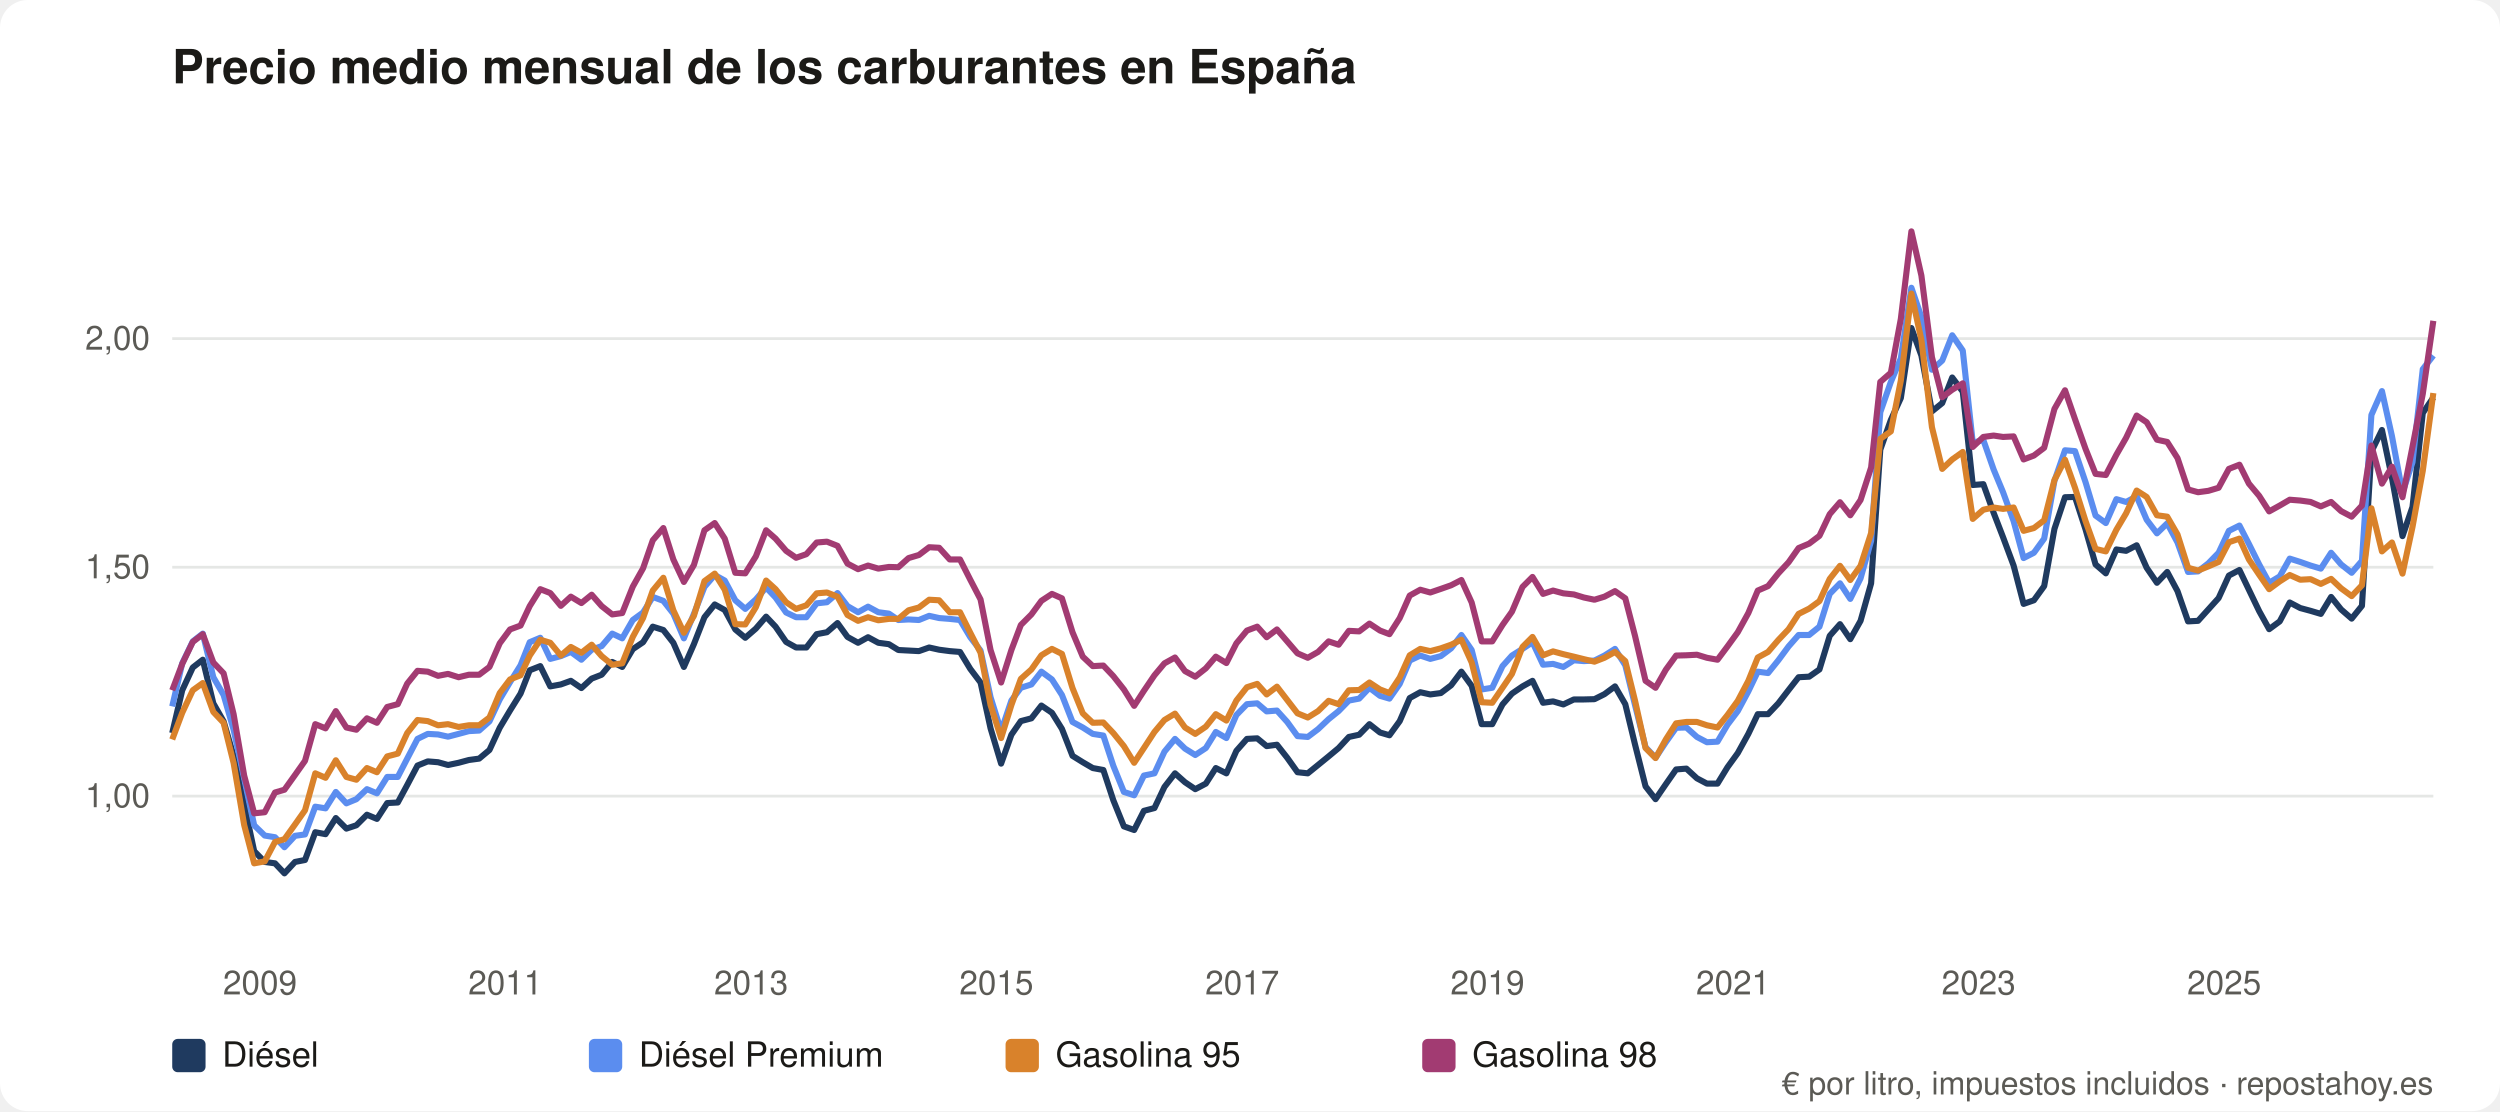
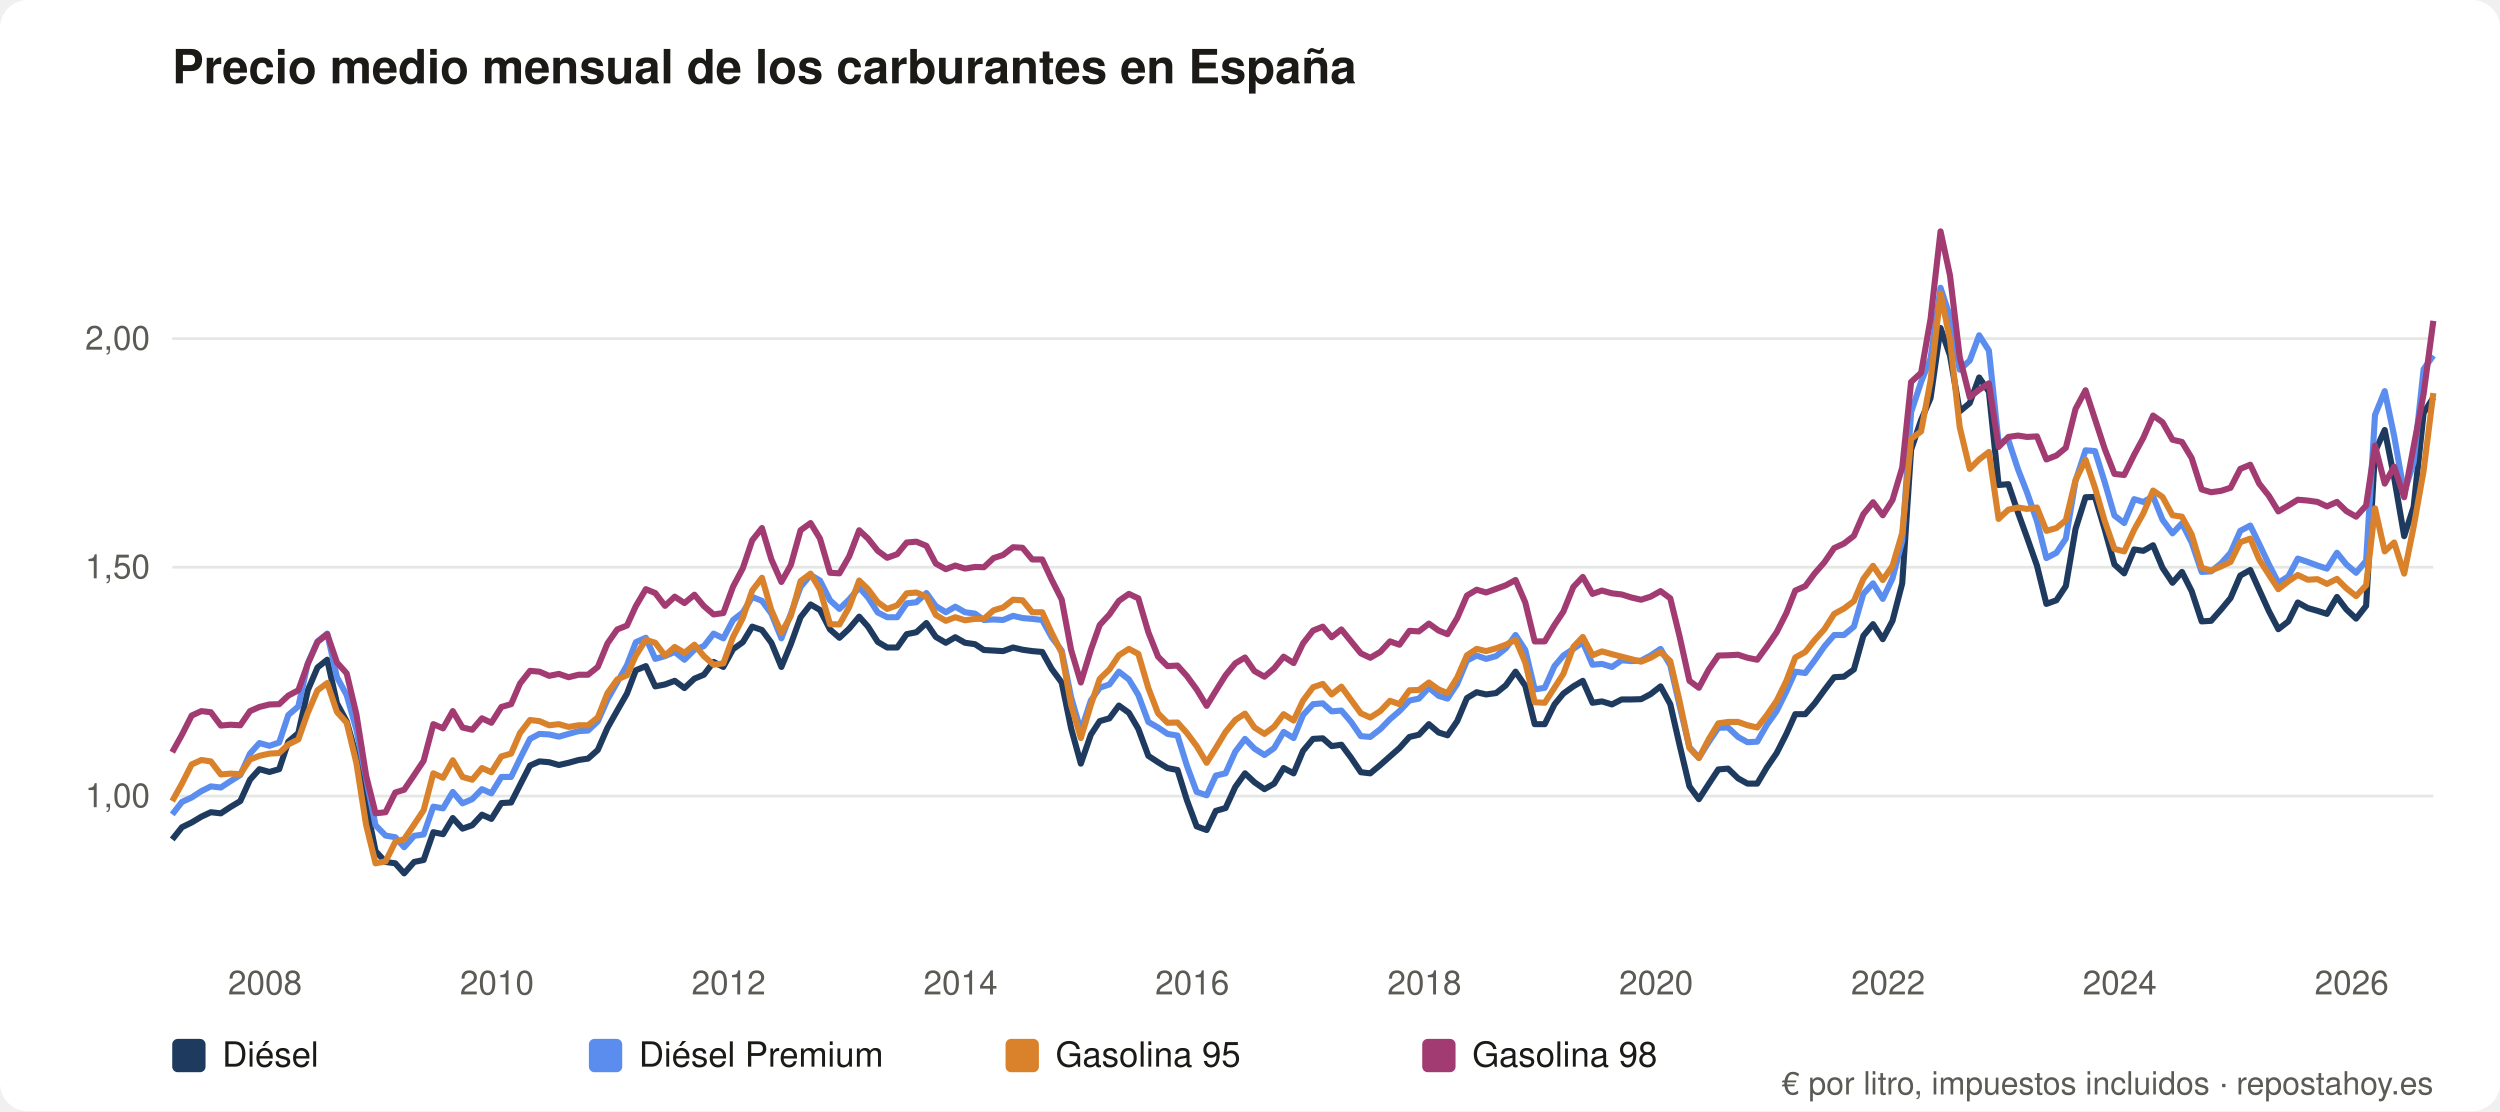
<svg xmlns="http://www.w3.org/2000/svg" viewBox="0 0 900 400" role="img" aria-label="Precio medio mensual de los carburantes en España" font-family="system-ui,Segoe UI,Helvetica,Arial,sans-serif">
  <rect width="900" height="400" rx="10" fill="#ffffff" />
  <text x="62" y="30" font-size="17" font-weight="600" fill="#1b1a17">Precio medio mensual de los carburantes en España</text>
  <line x1="62" y1="286.6" x2="876" y2="286.6" stroke="#e5e7e5" />
  <text x="54" y="290.6" font-size="12" fill="#5b5a55" text-anchor="end">1,00</text>
  <line x1="62" y1="204.2" x2="876" y2="204.2" stroke="#e5e7e5" />
  <text x="54" y="208.2" font-size="12" fill="#5b5a55" text-anchor="end">1,50</text>
  <line x1="62" y1="121.9" x2="876" y2="121.9" stroke="#e5e7e5" />
  <text x="54" y="125.9" font-size="12" fill="#5b5a55" text-anchor="end">2,00</text>
-   <text x="93.6" y="358" font-size="12" fill="#5b5a55" text-anchor="middle">2009</text>
-   <text x="181.9" y="358" font-size="12" fill="#5b5a55" text-anchor="middle">2011</text>
-   <text x="270.4" y="358" font-size="12" fill="#5b5a55" text-anchor="middle">2013</text>
-   <text x="358.7" y="358" font-size="12" fill="#5b5a55" text-anchor="middle">2015</text>
-   <text x="447.2" y="358" font-size="12" fill="#5b5a55" text-anchor="middle">2017</text>
-   <text x="535.5" y="358" font-size="12" fill="#5b5a55" text-anchor="middle">2019</text>
-   <text x="623.9" y="358" font-size="12" fill="#5b5a55" text-anchor="middle">2021</text>
-   <text x="712.3" y="358" font-size="12" fill="#5b5a55" text-anchor="middle">2023</text>
-   <text x="800.7" y="358" font-size="12" fill="#5b5a55" text-anchor="middle">2025</text>
-   <polyline fill="none" stroke="#1f3a5f" stroke-width="2.2" stroke-linejoin="round" points="62.0,263.9 65.6,248.5 69.4,240.3 73.0,237.5 76.8,253.2 80.5,259.7 84.1,272.1 87.9,289.6 91.5,306.4 95.3,310.3 99.0,310.8 102.4,314.4 106.2,310.3 109.8,309.6 113.5,299.6 117.2,300.3 120.9,294.5 124.7,298.3 128.3,297.1 132.1,293.3 135.7,294.8 139.4,289.1 143.2,288.9 146.6,282.6 150.3,275.6 154.0,274.1 157.7,274.4 161.3,275.4 165.1,274.6 168.8,273.6 172.5,273.1 176.2,270.0 179.9,262.0 183.6,255.8 187.4,249.7 190.7,241.3 194.5,239.8 198.1,247.1 201.9,246.4 205.5,245.1 209.3,247.7 213.0,244.3 216.6,242.9 220.4,238.3 224.0,240.1 227.8,233.7 231.5,231.2 235.0,225.6 238.8,226.8 242.4,231.4 246.2,240.1 249.8,231.9 253.6,222.2 257.3,217.6 260.9,219.6 264.7,226.6 268.3,229.6 272.1,226.3 275.8,222.0 279.2,225.6 283.0,231.1 286.6,233.1 290.3,233.1 294.0,228.3 297.7,227.6 301.5,224.3 305.1,229.3 308.9,231.4 312.5,229.4 316.2,231.4 320.0,231.9 323.4,234.0 327.1,234.2 330.8,234.4 334.5,233.1 338.1,233.9 341.9,234.4 345.6,234.7 349.3,240.8 353.0,245.7 356.6,262.2 360.4,274.9 364.1,264.5 367.5,259.6 371.3,258.6 374.9,254.0 378.7,256.6 382.3,262.4 386.1,272.1 389.8,274.4 393.4,276.5 397.2,277.2 400.8,288.1 404.6,297.5 408.3,298.8 411.8,291.9 415.6,290.9 419.2,283.3 423.0,278.4 426.6,281.6 430.3,284.1 434.1,282.1 437.7,276.5 441.5,278.4 445.1,270.3 448.9,266.0 452.6,265.8 456.0,268.6 459.7,268.1 463.4,272.8 467.1,278.0 470.8,278.4 474.5,275.4 478.3,272.3 481.9,269.3 485.6,265.3 489.3,264.5 493.0,260.7 496.8,263.7 500.2,264.7 503.9,259.6 507.5,251.3 511.3,249.2 514.9,250.0 518.7,249.5 522.4,246.7 526.1,241.8 529.8,246.9 533.4,260.7 537.2,260.7 540.9,253.6 544.3,249.7 548.1,247.1 551.7,245.1 555.5,253.0 559.1,252.5 562.8,253.6 566.6,251.8 570.2,251.8 574.0,251.7 577.6,249.9 581.4,247.1 585.1,253.5 588.6,268.0 592.4,283.1 596.0,287.7 599.7,282.3 603.4,277.0 607.1,276.7 610.9,280.2 614.5,282.1 618.3,282.1 621.9,276.2 625.6,271.1 629.4,264.2 632.8,257.1 636.5,257.1 640.2,253.2 643.9,248.4 647.5,243.8 651.3,243.6 655.0,241.0 658.7,228.9 662.4,224.7 666.1,230.1 669.8,223.5 673.6,210.0 676.9,161.9 680.7,151.2 684.3,143.3 688.1,118.1 691.7,128.0 695.5,148.1 699.2,145.1 702.8,135.9 706.6,141.0 710.2,174.6 714.0,174.3 717.7,184.6 721.1,193.4 724.9,203.6 728.5,217.4 732.2,216.1 735.9,211.0 739.6,190.4 743.4,179.0 747.0,178.9 750.8,190.6 754.4,203.2 758.1,206.4 761.9,197.8 765.4,198.3 769.2,196.3 772.8,204.4 776.5,209.8 780.2,205.9 783.9,212.8 787.7,223.7 791.3,223.5 795.0,219.4 798.7,215.3 802.4,207.2 806.2,205.2 809.6,212.3 813.3,220.0 816.9,226.5 820.7,223.7 824.3,216.9 828.1,218.9 831.8,219.9 835.5,221.0 839.2,214.9 842.8,219.4 846.6,222.7 850.3,218.1 853.7,162.6 857.5,154.8 861.1,172.0 864.9,193.0 868.5,182.5 872.2,148.7 876.0,143.1" />
+   <text x="95.4" y="358" font-size="12" fill="#5b5a55" text-anchor="middle">2008</text>
+   <text x="178.9" y="358" font-size="12" fill="#5b5a55" text-anchor="middle">2010</text>
+   <text x="262.3" y="358" font-size="12" fill="#5b5a55" text-anchor="middle">2012</text>
+   <text x="345.8" y="358" font-size="12" fill="#5b5a55" text-anchor="middle">2014</text>
+   <text x="429.2" y="358" font-size="12" fill="#5b5a55" text-anchor="middle">2016</text>
+   <text x="512.8" y="358" font-size="12" fill="#5b5a55" text-anchor="middle">2018</text>
+   <text x="596.2" y="358" font-size="12" fill="#5b5a55" text-anchor="middle">2020</text>
+   <text x="679.7" y="358" font-size="12" fill="#5b5a55" text-anchor="middle">2022</text>
+   <text x="763.1" y="358" font-size="12" fill="#5b5a55" text-anchor="middle">2024</text>
+   <text x="846.6" y="358" font-size="12" fill="#5b5a55" text-anchor="middle">2026</text>
+   <polyline fill="none" stroke="#1f3a5f" stroke-width="2.2" stroke-linejoin="round" points="62.0,302.2 65.5,297.8 69.0,296.1 72.5,294.0 75.9,292.4 79.5,292.8 83.0,290.5 86.5,288.4 90.0,280.7 93.4,276.9 97.0,277.9 100.5,276.9 103.8,267.0 107.4,263.9 110.8,248.5 114.3,240.3 117.8,237.5 121.3,253.2 124.8,259.7 128.3,272.1 131.8,289.6 135.2,306.4 138.8,310.3 142.3,310.8 145.5,314.4 149.1,310.3 152.5,309.6 156.0,299.6 159.5,300.3 163.0,294.5 166.5,298.3 170.0,297.1 173.5,293.3 176.9,294.8 180.5,289.1 184.0,288.9 187.2,282.6 190.8,275.6 194.2,274.1 197.7,274.4 201.2,275.4 204.7,274.6 208.3,273.6 211.7,273.1 215.2,270.0 218.7,262.0 222.2,255.8 225.7,249.7 228.9,241.3 232.5,239.8 235.9,247.1 239.4,246.4 242.9,245.1 246.4,247.7 250.0,244.3 253.4,242.9 256.9,238.3 260.4,240.1 263.9,233.7 267.4,231.2 270.8,225.6 274.3,226.8 277.7,231.4 281.3,240.1 284.7,231.9 288.2,222.2 291.8,217.6 295.2,219.6 298.8,226.6 302.2,229.6 305.7,226.3 309.3,222.0 312.5,225.6 316.0,231.1 319.4,233.1 323.0,233.1 326.4,228.3 329.9,227.6 333.5,224.3 336.9,229.3 340.5,231.4 343.9,229.4 347.4,231.4 351.0,231.9 354.2,234.0 357.7,234.2 361.1,234.4 364.7,233.1 368.1,233.9 371.6,234.4 375.2,234.7 378.6,240.8 382.2,245.7 385.6,262.2 389.1,274.9 392.7,264.5 395.9,259.6 399.4,258.6 402.8,254.0 406.4,256.6 409.8,262.4 413.4,272.1 416.9,274.4 420.3,276.5 423.9,277.2 427.3,288.1 430.8,297.5 434.4,298.8 437.7,291.9 441.2,290.9 444.7,283.3 448.2,278.4 451.6,281.6 455.2,284.1 458.7,282.1 462.1,276.5 465.7,278.4 469.1,270.3 472.7,266.0 476.2,265.8 479.4,268.6 482.9,268.1 486.4,272.8 489.9,278.0 493.3,278.4 496.9,275.4 500.4,272.3 503.8,269.3 507.4,265.3 510.8,264.5 514.4,260.7 517.9,263.7 521.1,264.7 524.6,259.6 528.1,251.3 531.6,249.2 535.0,250.0 538.6,249.5 542.1,246.7 545.6,241.8 549.1,246.9 552.5,260.7 556.1,260.7 559.6,253.6 562.8,249.7 566.4,247.1 569.8,245.1 573.3,253.0 576.7,252.5 580.3,253.6 583.8,251.8 587.3,251.8 590.8,251.7 594.2,249.9 597.8,247.1 601.3,253.5 604.6,268.0 608.2,283.1 611.6,287.7 615.1,282.3 618.6,277.0 622.1,276.7 625.7,280.2 629.1,282.1 632.6,282.1 636.1,276.2 639.6,271.1 643.1,264.2 646.3,257.1 649.9,257.1 653.3,253.2 656.8,248.4 660.3,243.8 663.8,243.6 667.4,241.0 670.8,228.9 674.3,224.7 677.8,230.1 681.3,223.5 684.8,210.0 688.0,161.9 691.6,151.2 695.0,143.3 698.6,118.1 702.0,128.0 705.5,148.1 709.1,145.1 712.5,135.9 716.0,141.0 719.5,174.6 723.0,174.3 726.5,184.6 729.7,193.4 733.3,203.6 736.7,217.4 740.3,216.1 743.7,211.0 747.2,190.4 750.8,179.0 754.2,178.9 757.7,190.6 761.2,203.2 764.7,206.4 768.3,197.8 771.6,198.3 775.1,196.3 778.5,204.4 782.1,209.8 785.5,205.9 789.0,212.8 792.6,223.7 796.0,223.5 799.6,219.4 803.0,215.3 806.5,207.2 810.1,205.2 813.3,212.3 816.8,220.0 820.2,226.5 823.8,223.7 827.2,216.9 830.8,218.9 834.3,219.9 837.7,221.0 841.3,214.9 844.7,219.4 848.2,222.7 851.8,218.1 855.0,162.6 858.5,154.8 861.9,172.0 865.5,193.0 868.9,182.5 872.5,148.7 876.0,143.1" />
  <rect x="62" y="374" width="12" height="12" rx="2" fill="#1f3a5f" />
  <text x="80" y="384" font-size="12.5" fill="#1b1a17">Diésel</text>
-   <polyline fill="none" stroke="#5b8def" stroke-width="2.2" stroke-linejoin="round" points="62.0,254.3 65.6,238.8 69.4,230.9 73.0,228.1 76.8,243.8 80.5,250.2 84.1,262.7 87.9,280.2 91.5,297.1 95.3,300.8 99.0,301.4 102.4,305.0 106.2,300.9 109.8,300.4 113.5,290.4 117.2,291.0 120.9,285.1 124.7,289.2 128.3,287.7 132.1,284.1 135.7,285.6 139.4,279.7 143.2,279.7 146.6,273.1 150.3,266.0 154.0,264.2 157.7,264.4 161.3,265.2 165.1,264.2 168.8,263.2 172.5,263.0 176.2,259.7 179.9,251.8 183.6,245.6 187.4,239.5 190.7,231.2 194.5,229.6 198.1,237.2 201.9,236.2 205.5,234.7 209.3,237.5 213.0,233.9 216.6,232.6 220.4,228.1 224.0,229.8 227.8,223.2 231.5,220.5 235.0,214.9 238.8,216.3 242.4,220.9 246.2,229.8 249.8,221.0 253.6,211.3 257.3,207.0 260.9,209.0 264.7,216.1 268.3,219.2 272.1,215.8 275.8,211.5 279.2,215.1 283.0,220.5 286.6,222.2 290.3,222.2 294.0,217.2 297.7,216.8 301.5,213.5 305.1,218.2 308.9,220.4 312.5,218.4 316.2,220.4 320.0,220.9 323.4,223.2 327.1,223.0 330.8,223.2 334.5,221.7 338.1,222.5 341.9,222.8 345.6,223.2 349.3,229.4 353.0,234.2 356.6,251.0 360.4,263.2 364.1,252.2 367.5,247.6 371.3,246.4 374.9,241.8 378.7,244.6 382.3,250.2 386.1,259.9 389.8,261.9 393.4,264.2 397.2,264.8 400.8,275.7 404.6,285.1 408.3,286.3 411.8,279.2 415.6,278.4 419.2,270.6 423.0,266.0 426.6,269.5 430.3,271.8 434.1,269.3 437.7,263.5 441.5,265.7 445.1,257.4 448.9,253.5 452.6,253.2 456.0,256.1 459.7,255.8 463.4,259.9 467.1,265.0 470.8,265.3 474.5,262.5 478.3,258.9 481.9,256.0 485.6,252.2 489.3,251.5 493.0,247.6 496.8,250.5 500.2,251.5 503.9,246.2 507.5,237.8 511.3,236.0 514.9,237.2 518.7,236.2 522.4,233.4 526.1,228.6 529.8,234.0 533.4,248.2 537.2,247.6 540.9,239.8 544.3,236.0 548.1,233.6 551.7,231.2 555.5,239.3 559.1,239.0 562.8,240.1 566.6,237.7 570.2,238.0 574.0,237.8 577.6,236.0 581.4,233.6 585.1,239.5 588.6,253.8 592.4,269.0 596.0,272.8 599.7,267.2 603.4,262.0 607.1,261.9 610.9,265.3 614.5,267.2 618.3,267.0 621.9,260.9 625.6,256.0 629.4,248.9 632.8,241.8 636.5,242.3 640.2,237.7 643.9,232.7 647.5,228.6 651.3,228.6 655.0,225.6 658.7,213.8 662.4,210.0 666.1,215.6 669.8,208.2 673.6,194.7 676.9,148.4 680.7,137.5 684.3,129.0 688.1,103.6 691.7,114.1 695.5,133.1 699.2,129.8 702.8,120.7 706.6,126.2 710.2,159.4 714.0,158.4 717.7,169.0 721.1,177.2 724.9,187.6 728.5,200.9 732.2,199.0 735.9,193.9 739.6,173.1 743.4,162.1 747.0,162.4 750.8,173.6 754.4,185.6 758.1,188.3 761.9,179.7 765.4,180.7 769.2,178.7 772.8,187.1 776.5,192.0 780.2,188.4 783.9,195.3 787.7,205.9 791.3,205.7 795.0,202.8 798.7,199.0 802.4,191.1 806.2,189.2 809.6,195.8 813.3,203.2 816.9,209.8 820.7,207.5 824.3,201.1 828.1,202.3 831.8,203.6 835.5,204.7 839.2,199.0 842.8,203.2 846.6,206.2 850.3,201.9 853.7,149.4 857.5,140.8 861.1,157.0 864.9,177.4 868.5,166.4 872.2,132.9 876.0,128.0" />
+   <polyline fill="none" stroke="#5b8def" stroke-width="2.2" stroke-linejoin="round" points="62.0,293.2 65.5,288.7 69.0,287.1 72.5,284.8 75.9,283.1 79.5,283.5 83.0,281.2 86.5,279.0 90.0,271.3 93.4,267.5 97.0,268.5 100.5,267.3 103.8,257.4 107.4,254.3 110.8,238.8 114.3,230.9 117.8,228.1 121.3,243.8 124.8,250.2 128.3,262.7 131.8,280.2 135.2,297.1 138.8,300.8 142.3,301.4 145.5,305.0 149.1,300.9 152.5,300.4 156.0,290.4 159.5,291.0 163.0,285.1 166.5,289.2 170.0,287.7 173.5,284.1 176.9,285.6 180.5,279.7 184.0,279.7 187.2,273.1 190.8,266.0 194.2,264.2 197.7,264.4 201.2,265.2 204.7,264.2 208.3,263.2 211.7,263.0 215.2,259.7 218.7,251.8 222.2,245.6 225.7,239.5 228.9,231.2 232.5,229.6 235.9,237.2 239.4,236.2 242.9,234.7 246.4,237.5 250.0,233.9 253.4,232.6 256.9,228.1 260.4,229.8 263.9,223.2 267.4,220.5 270.8,214.9 274.3,216.3 277.7,220.9 281.3,229.8 284.7,221.0 288.2,211.3 291.8,207.0 295.2,209.0 298.8,216.1 302.2,219.2 305.7,215.8 309.3,211.5 312.5,215.1 316.0,220.5 319.4,222.2 323.0,222.2 326.4,217.2 329.9,216.8 333.5,213.5 336.9,218.2 340.5,220.4 343.9,218.4 347.4,220.4 351.0,220.9 354.2,223.2 357.7,223.0 361.1,223.2 364.7,221.7 368.1,222.5 371.6,222.8 375.2,223.2 378.6,229.4 382.2,234.2 385.6,251.0 389.1,263.2 392.7,252.2 395.9,247.6 399.4,246.4 402.8,241.8 406.4,244.6 409.8,250.2 413.4,259.9 416.9,261.9 420.3,264.2 423.9,264.8 427.3,275.7 430.8,285.1 434.4,286.3 437.7,279.2 441.2,278.4 444.7,270.6 448.2,266.0 451.6,269.5 455.2,271.8 458.7,269.3 462.1,263.5 465.7,265.7 469.1,257.4 472.7,253.5 476.2,253.2 479.4,256.1 482.9,255.8 486.4,259.9 489.9,265.0 493.3,265.3 496.9,262.5 500.4,258.9 503.8,256.0 507.4,252.2 510.8,251.5 514.4,247.6 517.9,250.5 521.1,251.5 524.6,246.2 528.1,237.8 531.6,236.0 535.0,237.2 538.6,236.2 542.1,233.4 545.6,228.6 549.1,234.0 552.5,248.2 556.1,247.6 559.6,239.8 562.8,236.0 566.4,233.6 569.8,231.2 573.3,239.3 576.7,239.0 580.3,240.1 583.8,237.7 587.3,238.0 590.8,237.8 594.2,236.0 597.8,233.6 601.3,239.5 604.6,253.8 608.2,269.0 611.6,272.8 615.1,267.2 618.6,262.0 622.1,261.9 625.7,265.3 629.1,267.2 632.6,267.0 636.1,260.9 639.6,256.0 643.1,248.9 646.3,241.8 649.9,242.3 653.3,237.7 656.8,232.7 660.3,228.6 663.8,228.6 667.4,225.6 670.8,213.8 674.3,210.0 677.8,215.6 681.3,208.2 684.8,194.7 688.0,148.4 691.6,137.5 695.0,129.0 698.6,103.6 702.0,114.1 705.5,133.1 709.1,129.8 712.5,120.7 716.0,126.2 719.5,159.4 723.0,158.4 726.5,169.0 729.7,177.2 733.3,187.6 736.7,200.9 740.3,199.0 743.7,193.9 747.2,173.1 750.8,162.1 754.2,162.4 757.7,173.6 761.2,185.6 764.7,188.3 768.3,179.7 771.6,180.7 775.1,178.7 778.5,187.1 782.1,192.0 785.5,188.4 789.0,195.3 792.6,205.9 796.0,205.7 799.6,202.8 803.0,199.0 806.5,191.1 810.1,189.2 813.3,195.8 816.8,203.2 820.2,209.8 823.8,207.5 827.2,201.1 830.8,202.3 834.3,203.6 837.7,204.7 841.3,199.0 844.7,203.2 848.2,206.2 851.8,201.9 855.0,149.4 858.5,140.8 861.9,157.0 865.5,177.4 868.9,166.4 872.5,132.9 876.0,128.0" />
  <rect x="212" y="374" width="12" height="12" rx="2" fill="#5b8def" />
  <text x="230" y="384" font-size="12.5" fill="#1b1a17">Diésel Premium</text>
-   <polyline fill="none" stroke="#d9822b" stroke-width="2.2" stroke-linejoin="round" points="62.0,266.2 65.6,256.6 69.4,248.5 73.0,245.9 76.8,256.3 80.5,260.2 84.1,274.7 87.9,297.0 91.5,310.8 95.3,310.1 99.0,303.1 102.4,302.1 106.2,296.8 109.8,291.7 113.5,278.4 117.2,280.0 120.9,273.7 124.7,279.7 128.3,280.7 132.1,276.5 135.7,278.0 139.4,272.3 143.2,271.3 146.6,263.9 150.3,259.2 154.0,259.6 157.7,261.1 161.3,260.7 165.1,261.7 168.8,261.1 172.5,261.1 176.2,258.3 179.9,249.5 183.6,244.6 187.4,243.1 190.7,236.0 194.5,230.3 198.1,231.4 201.9,236.0 205.5,232.9 209.3,235.0 213.0,232.1 216.6,236.2 220.4,239.3 224.0,238.8 227.8,229.3 231.5,222.5 235.0,212.6 238.8,208.0 242.4,219.7 246.2,227.8 249.8,221.7 253.6,209.2 257.3,206.5 260.9,212.3 264.7,224.7 268.3,224.8 272.1,218.6 275.8,209.0 279.2,212.1 283.0,216.8 286.6,219.2 290.3,217.9 294.0,213.6 297.7,213.3 301.5,214.8 305.1,221.4 308.9,223.5 312.5,222.2 316.2,223.3 320.0,222.8 323.4,222.8 327.1,219.7 330.8,218.7 334.5,215.9 338.1,216.1 341.9,220.4 345.6,220.4 349.3,227.8 353.0,235.0 356.6,253.8 360.4,265.7 364.1,253.8 367.5,244.4 371.3,241.0 374.9,235.9 378.7,233.6 382.3,235.4 386.1,247.7 389.8,256.8 393.4,260.2 397.2,260.1 400.8,263.9 404.6,268.6 408.3,274.6 411.8,269.3 415.6,263.5 419.2,259.2 423.0,256.9 426.6,261.9 430.3,264.2 434.1,261.6 437.7,257.1 441.5,259.4 445.1,252.2 448.9,247.4 452.6,246.2 456.0,250.0 459.7,247.2 463.4,252.0 467.1,256.8 470.8,258.3 474.5,256.0 478.3,252.3 481.9,253.5 485.6,248.5 489.3,248.4 493.0,245.7 496.8,248.2 500.2,249.5 503.9,243.9 507.5,235.9 511.3,233.6 514.9,234.4 518.7,233.4 522.4,232.1 526.1,230.3 529.8,238.5 533.4,252.8 537.2,253.0 540.9,247.6 544.3,242.6 548.1,232.9 551.7,229.3 555.5,235.9 559.1,234.5 562.8,235.5 566.6,236.4 570.2,237.3 574.0,238.2 577.6,236.8 581.4,234.7 585.1,238.0 588.6,252.2 592.4,269.3 596.0,272.9 599.7,266.2 603.4,260.4 607.1,259.9 610.9,259.9 614.5,261.1 618.3,261.9 621.9,257.4 625.6,252.3 629.4,245.1 632.8,236.7 636.5,234.7 640.2,230.4 643.9,226.5 647.5,221.0 651.3,219.1 655.0,216.4 658.7,208.4 662.4,203.7 666.1,208.8 669.8,203.7 673.6,191.9 676.9,158.0 680.7,155.3 684.3,137.0 688.1,105.7 691.7,122.4 695.5,153.8 699.2,168.8 702.8,165.4 706.6,162.7 710.2,186.8 714.0,183.5 717.7,182.7 721.1,183.2 724.9,182.7 728.5,191.1 732.2,190.1 735.9,187.3 739.6,172.8 743.4,165.5 747.0,175.6 750.8,187.6 754.4,197.6 758.1,198.5 761.9,190.7 765.4,184.8 769.2,176.6 772.8,178.9 776.5,185.5 780.2,186.0 783.9,192.4 787.7,204.4 791.3,205.4 795.0,203.9 798.7,202.3 802.4,195.2 806.2,193.9 809.6,201.4 813.3,206.9 816.9,212.1 820.7,209.3 824.3,207.0 828.1,208.7 831.8,208.5 835.5,210.2 839.2,208.4 842.8,211.8 846.6,214.6 850.3,210.7 853.7,183.0 857.5,198.5 861.1,195.3 864.9,206.5 868.5,189.7 872.2,169.5 876.0,141.5" />
+   <polyline fill="none" stroke="#d9822b" stroke-width="2.2" stroke-linejoin="round" points="62.0,288.4 65.5,282.1 69.0,275.2 72.5,273.6 75.9,274.1 79.5,278.8 83.0,278.5 86.5,278.7 90.0,273.4 93.4,272.1 97.0,271.3 100.5,271.1 103.8,268.0 107.4,266.2 110.8,256.6 114.3,248.5 117.8,245.9 121.3,256.3 124.8,260.2 128.3,274.7 131.8,297.0 135.2,310.8 138.8,310.1 142.3,303.1 145.5,302.1 149.1,296.8 152.5,291.7 156.0,278.4 159.5,280.0 163.0,273.7 166.5,279.7 170.0,280.7 173.5,276.5 176.9,278.0 180.5,272.3 184.0,271.3 187.2,263.9 190.8,259.2 194.2,259.6 197.7,261.1 201.2,260.7 204.7,261.7 208.3,261.1 211.7,261.1 215.2,258.3 218.7,249.5 222.2,244.6 225.7,243.1 228.9,236.0 232.5,230.3 235.9,231.4 239.4,236.0 242.9,232.9 246.4,235.0 250.0,232.1 253.4,236.2 256.9,239.3 260.4,238.8 263.9,229.3 267.4,222.5 270.8,212.6 274.3,208.0 277.7,219.7 281.3,227.8 284.7,221.7 288.2,209.2 291.8,206.5 295.2,212.3 298.8,224.7 302.2,224.8 305.7,218.6 309.3,209.0 312.5,212.1 316.0,216.8 319.4,219.2 323.0,217.9 326.4,213.6 329.9,213.3 333.5,214.8 336.9,221.4 340.5,223.5 343.9,222.2 347.4,223.3 351.0,222.8 354.2,222.8 357.7,219.7 361.1,218.7 364.7,215.9 368.1,216.1 371.6,220.4 375.2,220.4 378.6,227.8 382.2,235.0 385.6,253.8 389.1,265.7 392.7,253.8 395.9,244.4 399.4,241.0 402.8,235.9 406.4,233.6 409.8,235.4 413.4,247.7 416.9,256.8 420.3,260.2 423.9,260.1 427.3,263.9 430.8,268.6 434.4,274.6 437.7,269.3 441.2,263.5 444.7,259.2 448.2,256.9 451.6,261.9 455.2,264.2 458.7,261.6 462.1,257.1 465.7,259.4 469.1,252.2 472.7,247.4 476.2,246.2 479.4,250.0 482.9,247.2 486.4,252.0 489.9,256.8 493.3,258.3 496.9,256.0 500.4,252.3 503.8,253.5 507.4,248.5 510.8,248.4 514.4,245.7 517.9,248.2 521.1,249.5 524.6,243.9 528.1,235.9 531.6,233.6 535.0,234.4 538.6,233.4 542.1,232.1 545.6,230.3 549.1,238.5 552.5,252.8 556.1,253.0 559.6,247.6 562.8,242.6 566.4,232.9 569.8,229.3 573.3,235.9 576.7,234.5 580.3,235.5 583.8,236.4 587.3,237.3 590.8,238.2 594.2,236.8 597.8,234.7 601.3,238.0 604.6,252.2 608.2,269.3 611.6,272.9 615.1,266.2 618.6,260.4 622.1,259.9 625.7,259.9 629.1,261.1 632.6,261.9 636.1,257.4 639.6,252.3 643.1,245.1 646.3,236.7 649.9,234.7 653.3,230.4 656.8,226.5 660.3,221.0 663.8,219.1 667.4,216.4 670.8,208.4 674.3,203.7 677.8,208.8 681.3,203.7 684.8,191.9 688.0,158.0 691.6,155.3 695.0,137.0 698.6,105.7 702.0,122.4 705.5,153.8 709.1,168.8 712.5,165.4 716.0,162.7 719.5,186.8 723.0,183.5 726.5,182.7 729.7,183.2 733.3,182.7 736.7,191.1 740.3,190.1 743.7,187.3 747.2,172.8 750.8,165.5 754.2,175.6 757.7,187.6 761.2,197.6 764.7,198.5 768.3,190.7 771.6,184.8 775.1,176.6 778.5,178.9 782.1,185.5 785.5,186.0 789.0,192.4 792.6,204.4 796.0,205.4 799.6,203.9 803.0,202.3 806.5,195.2 810.1,193.9 813.3,201.4 816.8,206.9 820.2,212.1 823.8,209.3 827.2,207.0 830.8,208.7 834.3,208.5 837.7,210.2 841.3,208.4 844.7,211.8 848.2,214.6 851.8,210.7 855.0,183.0 858.5,198.5 861.9,195.3 865.5,206.5 868.9,189.7 872.5,169.5 876.0,141.5" />
  <rect x="362" y="374" width="12" height="12" rx="2" fill="#d9822b" />
  <text x="380" y="384" font-size="12.5" fill="#1b1a17">Gasolina 95</text>
-   <polyline fill="none" stroke="#a23b72" stroke-width="2.2" stroke-linejoin="round" points="62.0,248.5 65.6,239.0 69.4,231.1 73.0,228.3 76.8,238.5 80.5,242.4 84.1,257.1 87.9,279.2 91.5,292.8 95.3,292.4 99.0,285.3 102.4,284.3 106.2,279.0 109.8,273.9 113.5,260.7 117.2,262.2 120.9,256.0 124.7,261.9 128.3,262.7 132.1,258.6 135.7,260.2 139.4,254.5 143.2,253.5 146.6,246.1 150.3,241.5 154.0,241.8 157.7,243.3 161.3,242.6 165.1,243.8 168.8,242.9 172.5,242.9 176.2,240.1 179.9,231.6 183.6,226.6 187.4,225.2 190.7,218.2 194.5,212.1 198.1,213.5 201.9,218.1 205.5,214.8 209.3,217.1 213.0,214.1 216.6,218.2 220.4,221.2 224.0,220.7 227.8,211.2 231.5,204.6 235.0,194.5 238.8,190.1 242.4,201.4 246.2,209.5 249.8,203.4 253.6,190.9 257.3,188.3 260.9,193.9 264.7,206.2 268.3,206.4 272.1,200.3 275.8,190.9 279.2,193.9 283.0,198.3 286.6,200.8 290.3,199.5 294.0,195.3 297.7,195.0 301.5,196.5 305.1,202.9 308.9,204.9 312.5,203.6 316.2,204.7 320.0,204.1 323.4,204.2 327.1,200.9 330.8,199.8 334.5,197.0 338.1,197.2 341.9,201.4 345.6,201.4 349.3,208.7 353.0,215.8 356.6,234.0 360.4,245.7 364.1,234.0 367.5,225.0 371.3,221.2 374.9,216.3 378.7,213.8 382.3,215.4 386.1,227.6 389.8,236.4 393.4,239.8 397.2,239.6 400.8,243.4 404.6,248.2 408.3,254.1 411.8,248.7 415.6,243.1 419.2,238.8 423.0,236.7 426.6,241.6 430.3,243.6 434.1,240.6 437.7,236.4 441.5,238.7 445.1,231.6 448.9,227.0 452.6,225.6 456.0,229.4 459.7,226.6 463.4,230.9 467.1,235.2 470.8,236.8 474.5,234.7 478.3,230.9 481.9,232.1 485.6,227.1 489.3,227.3 493.0,224.5 496.8,227.0 500.2,228.3 503.9,222.5 507.5,214.4 511.3,212.3 514.9,213.3 518.7,212.0 522.4,210.7 526.1,208.8 529.8,216.9 533.4,230.9 537.2,230.9 540.9,225.0 544.3,220.2 548.1,211.3 551.7,207.7 555.5,213.8 559.1,212.6 562.8,213.6 566.6,214.0 570.2,215.1 574.0,215.9 577.6,214.8 581.4,212.8 585.1,215.4 588.6,228.9 592.4,245.1 596.0,247.6 599.7,241.1 603.4,236.0 607.1,235.9 610.9,235.7 614.5,236.8 618.3,237.5 621.9,232.7 625.6,227.6 629.4,220.7 632.8,212.6 636.5,211.0 640.2,206.4 643.9,202.4 647.5,197.3 651.3,195.7 655.0,192.9 658.7,185.1 662.4,180.8 666.1,185.5 669.8,180.0 673.6,168.3 676.9,137.5 680.7,134.2 684.3,114.8 688.1,83.3 691.7,99.2 695.5,128.6 699.2,143.0 702.8,140.3 706.6,138.0 710.2,160.9 714.0,157.3 717.7,156.8 721.1,157.3 724.9,157.1 728.5,165.4 732.2,164.0 735.9,161.2 739.6,147.2 743.4,140.5 747.0,150.9 750.8,161.6 754.4,170.6 758.1,171.0 761.9,163.7 765.4,157.6 769.2,149.6 772.8,152.0 776.5,158.3 780.2,159.1 783.9,164.9 787.7,176.2 791.3,177.2 795.0,176.7 798.7,175.6 802.4,168.8 806.2,167.3 809.6,174.1 813.3,178.5 816.9,184.1 820.7,182.0 824.3,179.9 828.1,180.2 831.8,180.7 835.5,182.3 839.2,180.7 842.8,184.0 846.6,186.0 850.3,182.0 853.7,160.4 857.5,174.1 861.1,168.0 864.9,179.0 868.5,160.8 872.2,141.8 876.0,115.5" />
+   <polyline fill="none" stroke="#a23b72" stroke-width="2.2" stroke-linejoin="round" points="62.0,270.8 65.5,264.5 69.0,257.6 72.5,256.0 75.9,256.4 79.5,261.2 83.0,260.9 86.5,261.1 90.0,256.0 93.4,254.5 97.0,253.6 100.5,253.5 103.8,250.4 107.4,248.5 110.8,239.0 114.3,231.1 117.8,228.3 121.3,238.5 124.8,242.4 128.3,257.1 131.8,279.2 135.2,292.8 138.8,292.4 142.3,285.3 145.5,284.3 149.1,279.0 152.5,273.9 156.0,260.7 159.5,262.2 163.0,256.0 166.5,261.9 170.0,262.7 173.5,258.6 176.9,260.2 180.5,254.5 184.0,253.5 187.2,246.1 190.8,241.5 194.2,241.8 197.7,243.3 201.2,242.6 204.7,243.8 208.3,242.9 211.7,242.9 215.2,240.1 218.7,231.6 222.2,226.6 225.7,225.2 228.9,218.2 232.5,212.1 235.9,213.5 239.4,218.1 242.9,214.8 246.4,217.1 250.0,214.1 253.4,218.2 256.9,221.2 260.4,220.7 263.9,211.2 267.4,204.6 270.8,194.5 274.3,190.1 277.7,201.4 281.3,209.5 284.7,203.4 288.2,190.9 291.8,188.3 295.2,193.9 298.8,206.2 302.2,206.4 305.7,200.3 309.3,190.9 312.5,193.9 316.0,198.3 319.4,200.8 323.0,199.5 326.4,195.3 329.9,195.0 333.5,196.5 336.9,202.9 340.5,204.9 343.9,203.6 347.4,204.7 351.0,204.1 354.2,204.2 357.7,200.9 361.1,199.8 364.7,197.0 368.1,197.2 371.6,201.4 375.2,201.4 378.6,208.7 382.2,215.8 385.6,234.0 389.1,245.7 392.7,234.0 395.9,225.0 399.4,221.2 402.8,216.3 406.4,213.8 409.8,215.4 413.4,227.6 416.9,236.4 420.3,239.8 423.9,239.6 427.3,243.4 430.8,248.2 434.4,254.1 437.7,248.7 441.2,243.1 444.7,238.8 448.2,236.7 451.6,241.6 455.2,243.6 458.7,240.6 462.1,236.4 465.7,238.7 469.1,231.6 472.7,227.0 476.2,225.6 479.4,229.4 482.9,226.6 486.4,230.9 489.9,235.2 493.3,236.8 496.9,234.7 500.4,230.9 503.8,232.1 507.4,227.1 510.8,227.3 514.4,224.5 517.9,227.0 521.1,228.3 524.6,222.5 528.1,214.4 531.6,212.3 535.0,213.3 538.6,212.0 542.1,210.7 545.6,208.8 549.1,216.9 552.5,230.9 556.1,230.9 559.6,225.0 562.8,220.2 566.4,211.3 569.8,207.7 573.3,213.8 576.7,212.6 580.3,213.6 583.8,214.0 587.3,215.1 590.8,215.9 594.2,214.8 597.8,212.8 601.3,215.4 604.6,228.9 608.2,245.1 611.6,247.6 615.1,241.1 618.6,236.0 622.1,235.9 625.7,235.7 629.1,236.8 632.6,237.5 636.1,232.7 639.6,227.6 643.1,220.7 646.3,212.6 649.9,211.0 653.3,206.4 656.8,202.4 660.3,197.3 663.8,195.7 667.4,192.9 670.8,185.1 674.3,180.8 677.8,185.5 681.3,180.0 684.8,168.3 688.0,137.5 691.6,134.2 695.0,114.8 698.6,83.3 702.0,99.2 705.5,128.6 709.1,143.0 712.5,140.3 716.0,138.0 719.5,160.9 723.0,157.3 726.5,156.8 729.7,157.3 733.3,157.1 736.7,165.4 740.3,164.0 743.7,161.2 747.2,147.2 750.8,140.5 754.2,150.9 757.7,161.6 761.2,170.6 764.7,171.0 768.3,163.7 771.6,157.6 775.1,149.6 778.5,152.0 782.1,158.3 785.5,159.1 789.0,164.9 792.6,176.2 796.0,177.2 799.6,176.7 803.0,175.6 806.5,168.8 810.1,167.3 813.3,174.1 816.8,178.5 820.2,184.1 823.8,182.0 827.2,179.9 830.8,180.2 834.3,180.7 837.7,182.3 841.3,180.7 844.7,184.0 848.2,186.0 851.8,182.0 855.0,160.4 858.5,174.1 861.9,168.0 865.5,179.0 868.9,160.8 872.5,141.8 876.0,115.5" />
  <rect x="512" y="374" width="12" height="12" rx="2" fill="#a23b72" />
  <text x="530" y="384" font-size="12.5" fill="#1b1a17">Gasolina 98</text>
  <text x="876" y="394" font-size="11.5" fill="#5b5a55" text-anchor="end">€ por litro, impuestos incluidos · repostahoy.es</text>
</svg>
